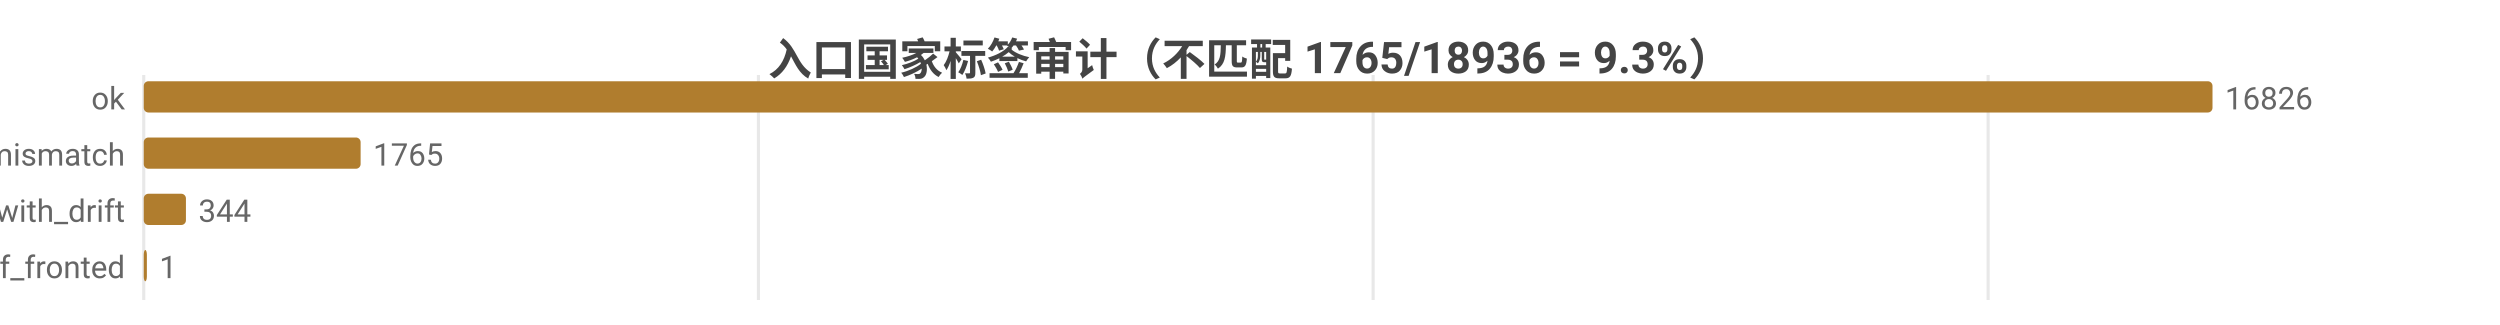
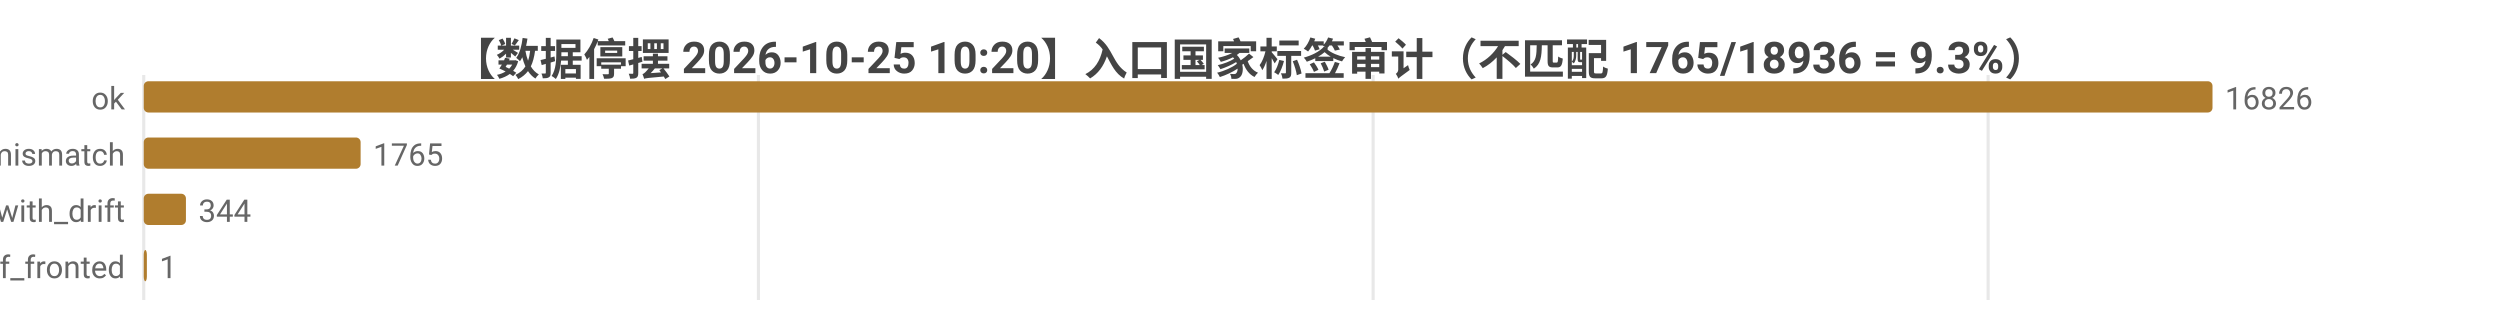
<svg xmlns="http://www.w3.org/2000/svg" width="800" height="104" viewBox="0 0 800 104">
  <rect width="800" height="104" fill="#ffffff" />
  <style>text{font-family:system-ui,-apple-system,'Segoe UI',Roboto,'PingFang SC','Microsoft YaHei','Noto Sans CJK SC',sans-serif}.g{stroke:#e8e8e8;stroke-width:1}.a{stroke:#999;stroke-width:1}.t{font-size:10px;fill:#666}.m{font-size:10px;text-anchor:middle;fill:#666}.e{font-size:10px;text-anchor:end;fill:#666}.l{font-size:11px;fill:#333}.tt{font-size:14px;font-weight:600;text-anchor:middle;fill:#444}.em{font-size:13px;text-anchor:middle;fill:#999}</style>
-   <text class="tt" x="400.0" y="24">入口国家标签审计（不匹配 1765/18936 = 9.3%）</text>
+   <text class="tt" x="400.0" y="24">【数据停摆 2026-10-25 10:20】入口国家标签审计（不匹配 1765/18936 = 9.3%）</text>
  <line class="g" x1="46" y1="24" x2="46" y2="96" />
  <line class="g" x1="242.7" y1="24" x2="242.7" y2="96" />
  <line class="g" x1="439.4" y1="24" x2="439.4" y2="96" />
  <line class="g" x1="636.2" y1="24" x2="636.2" y2="96" />
  <text class="e" x="40" y="35">ok</text>
  <rect x="46" y="26" width="662" height="10" fill="#b07d2e" rx="1.5" />
  <text class="t" x="712" y="35">16826</text>
  <text class="e" x="40" y="53">tag_mismatch</text>
  <rect x="46" y="44" width="69.4" height="10" fill="#b07d2e" rx="1.5" />
  <text class="t" x="119.4" y="53">1765</text>
  <text class="e" x="40" y="71">ok_with_drift</text>
  <rect x="46" y="62" width="13.5" height="10" fill="#b07d2e" rx="1.5" />
  <text class="t" x="63.5" y="71">344</text>
  <text class="e" x="40" y="89">cf_fronted</text>
  <rect x="46" y="80" width="1" height="10" fill="#b07d2e" rx="1.5" />
  <text class="t" x="51" y="89">1</text>
</svg>
